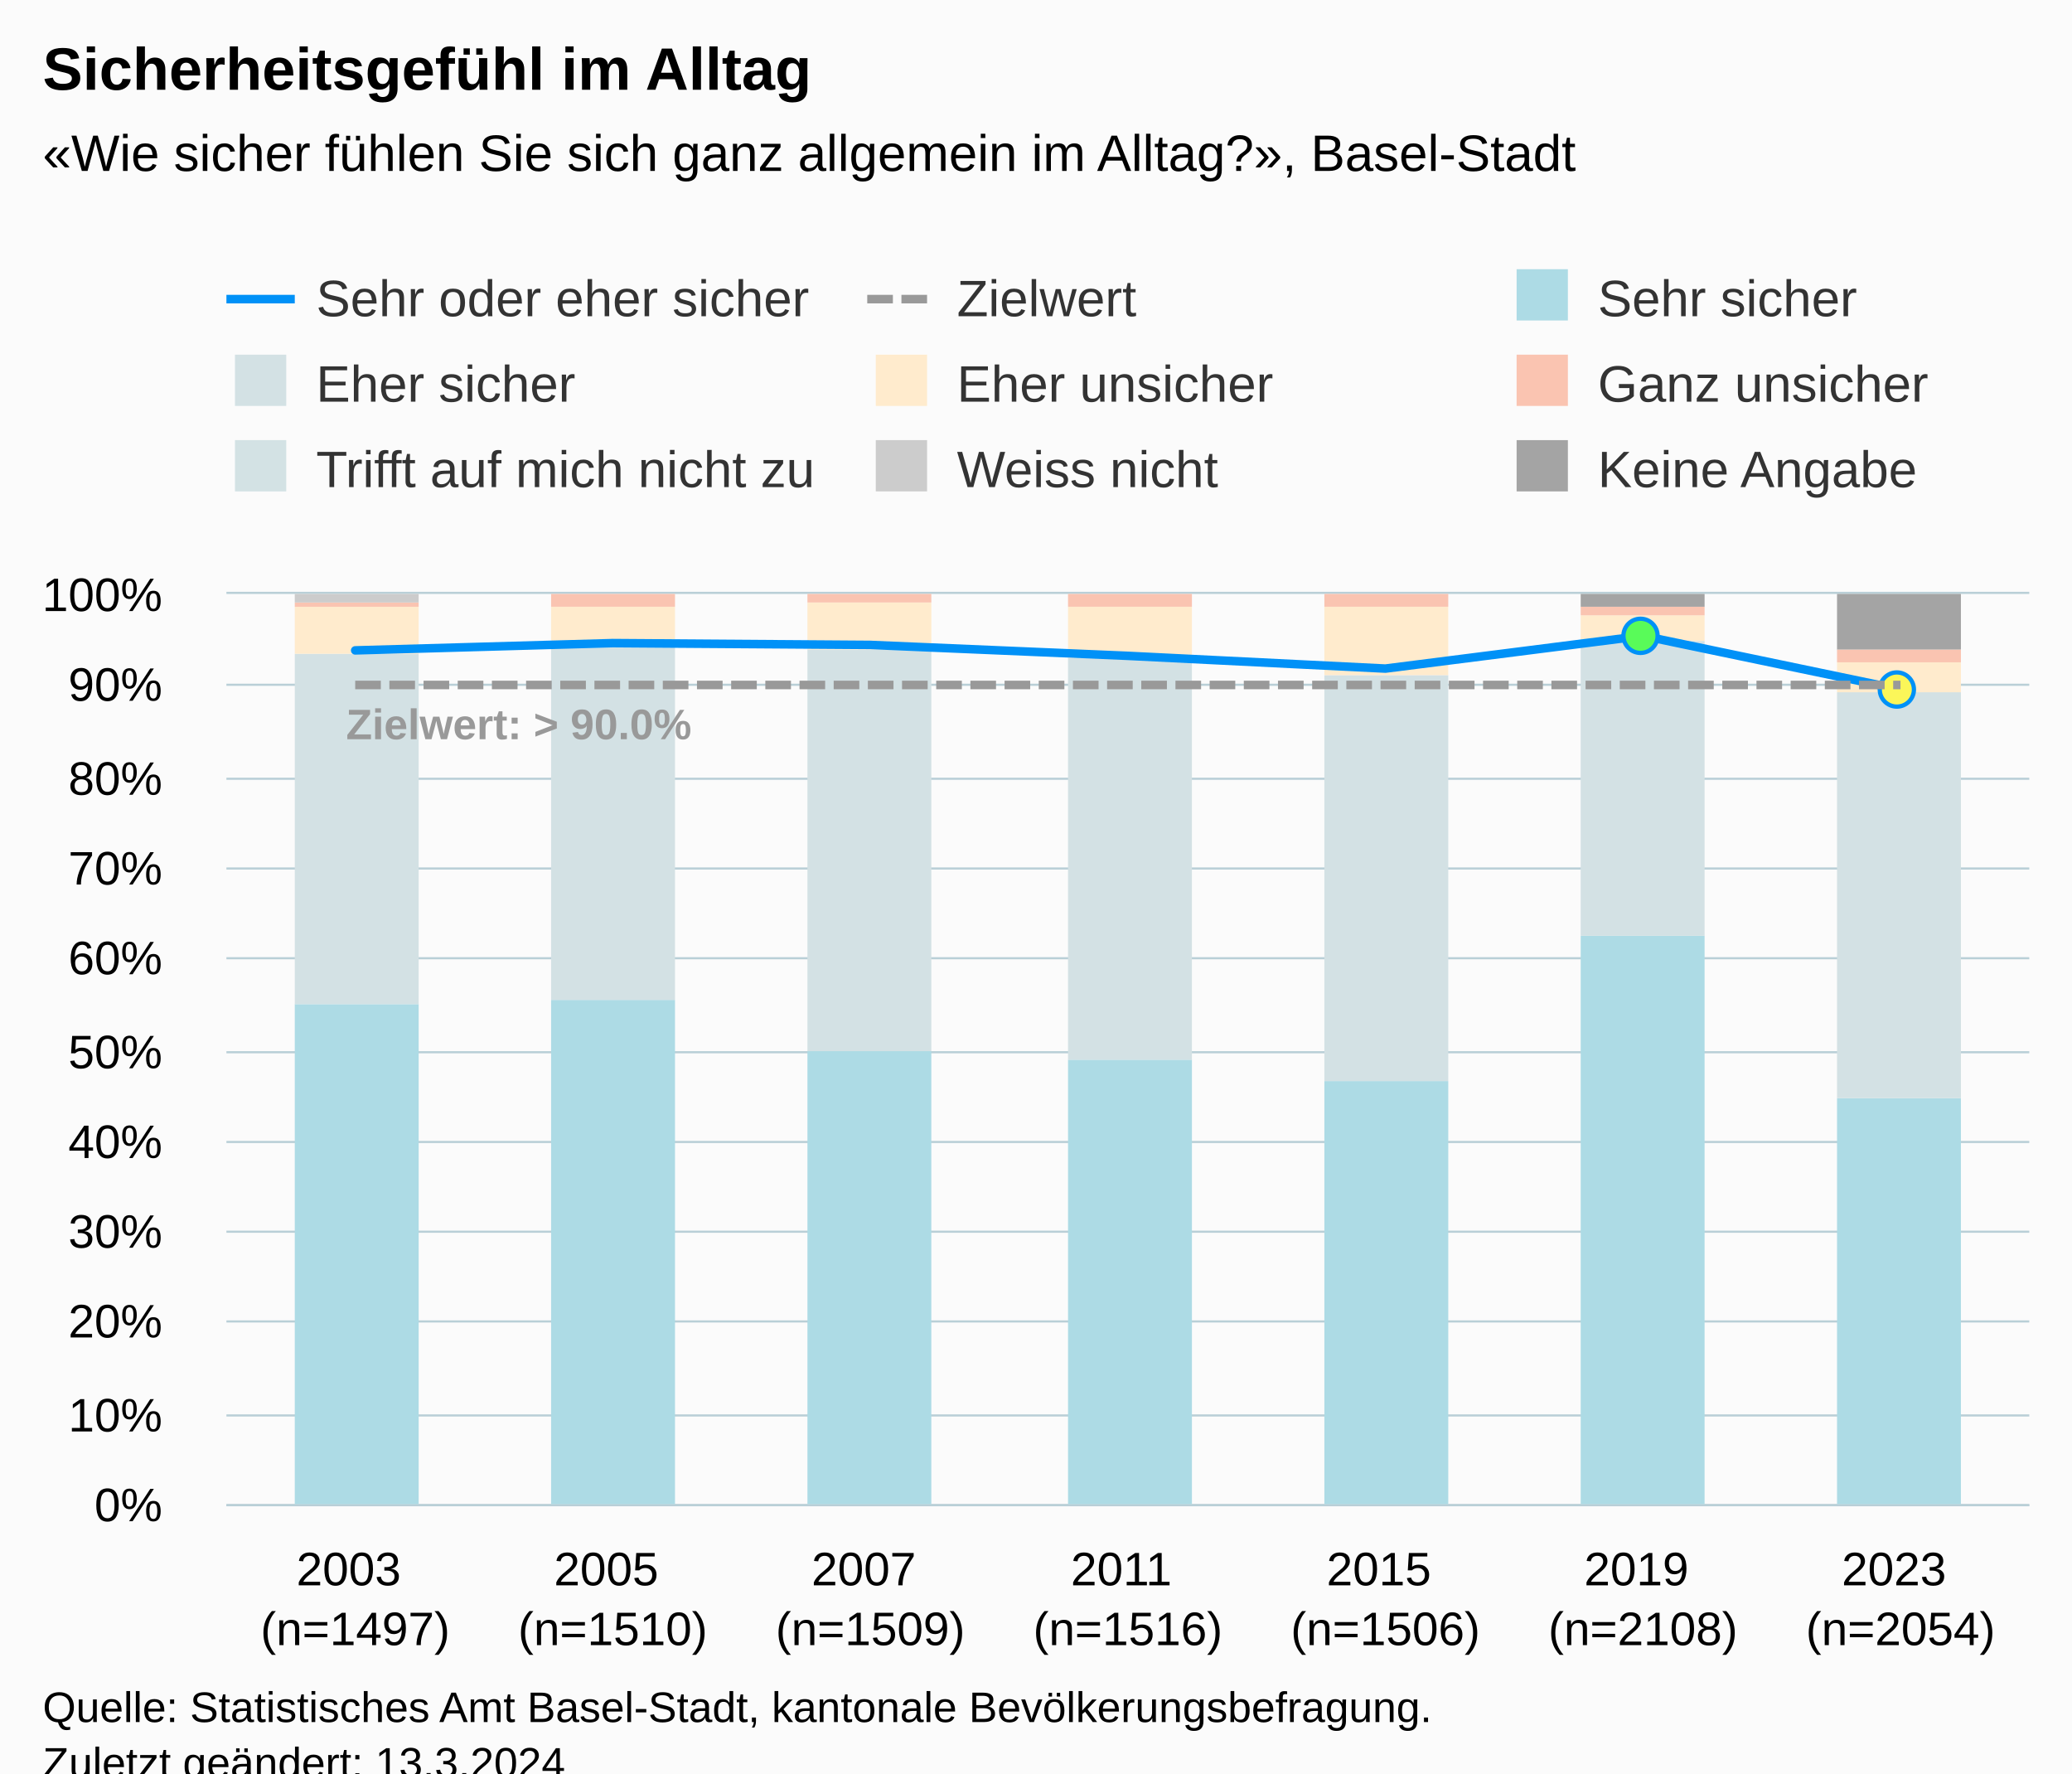
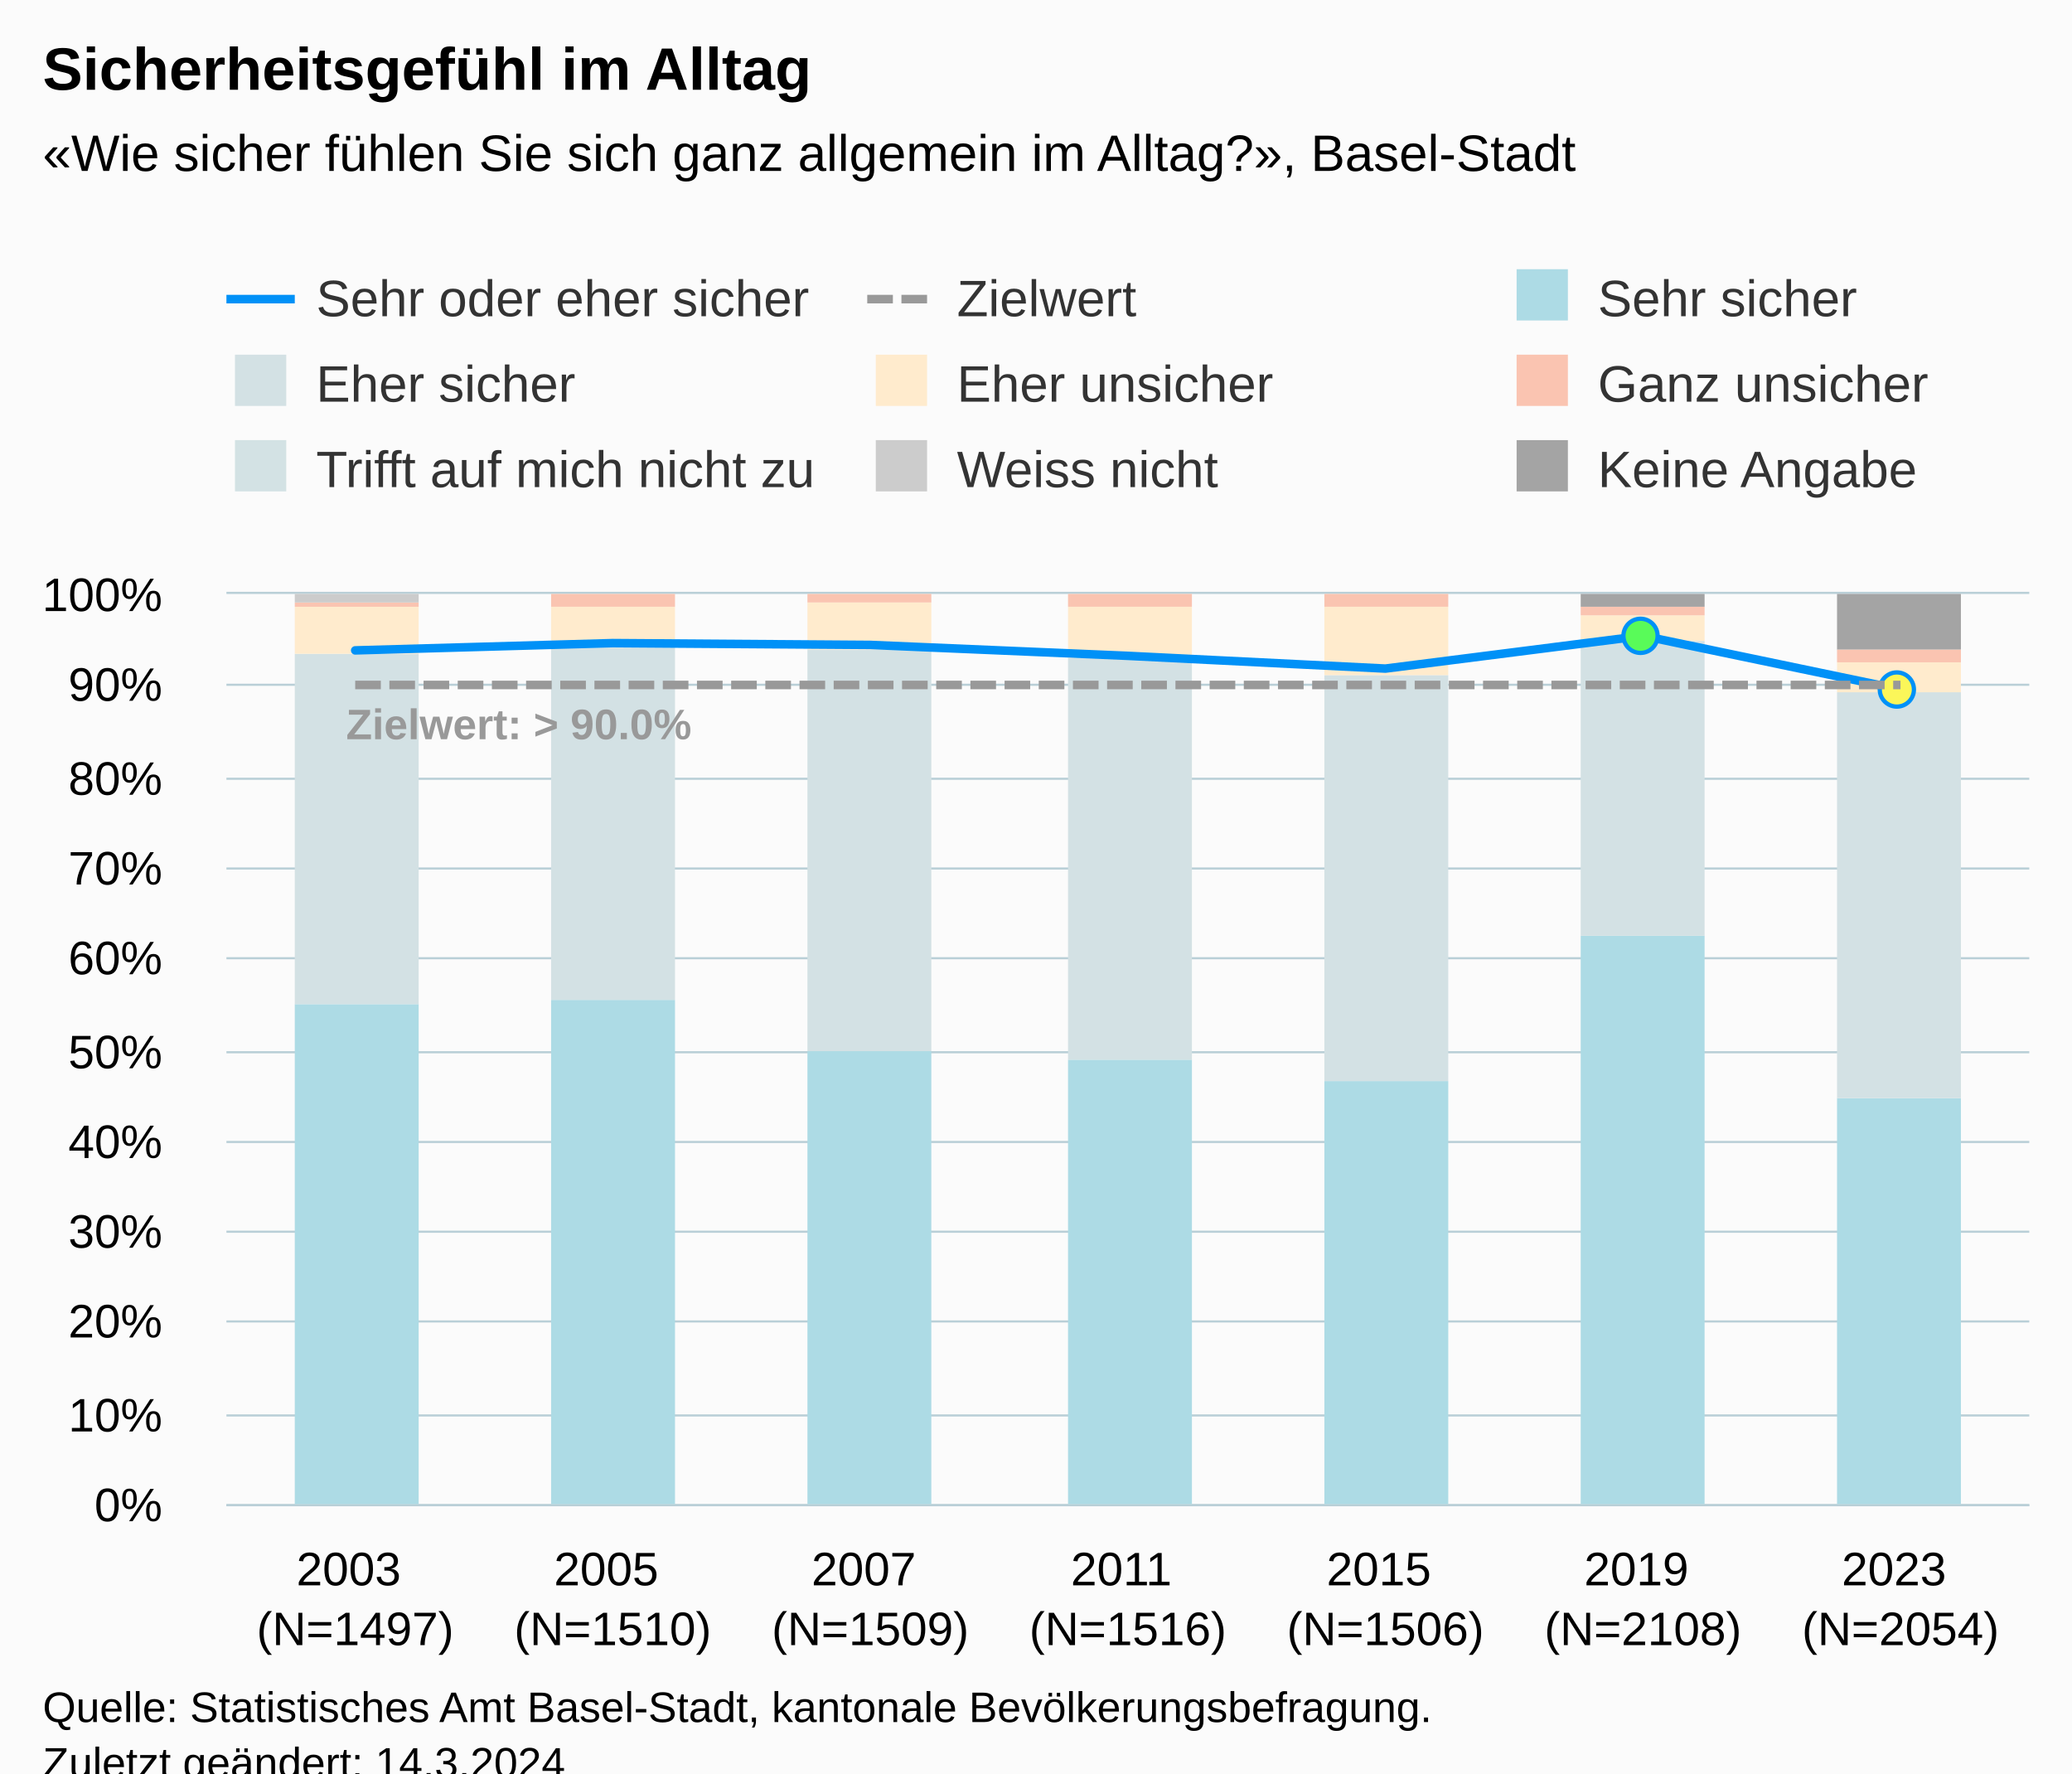
<svg xmlns="http://www.w3.org/2000/svg" version="1.1" class="highcharts-root" style="font-family:Arial;font-size:12px;" viewBox="0 0 485 415">
  <defs>
-     <clipPath id="highcharts-ypswspr-77-">
+     <clipPath id="highcharts-0d2ngcq-77-">
      <rect x="0" y="0" width="422" height="213" fill="none" />
    </clipPath>
-     <clipPath id="highcharts-ypswspr-85-">
+     <clipPath id="highcharts-0d2ngcq-85-">
      <rect x="0" y="0" width="422" height="213" fill="none" />
    </clipPath>
-     <clipPath id="highcharts-ypswspr-149-">
+     <clipPath id="highcharts-0d2ngcq-149-">
      <rect x="53" y="139" width="422" height="213" fill="none" />
    </clipPath>
  </defs>
  <rect fill="#fbfbfb" class="highcharts-background" x="0" y="0" width="485" height="428" rx="0" ry="0" />
  <rect fill="none" class="highcharts-plot-background" x="53" y="139" width="422" height="213" />
  <g class="highcharts-pane-group" data-z-index="0" />
  <g class="highcharts-grid highcharts-xaxis-grid" data-z-index="1">
    <path fill="none" data-z-index="1" class="highcharts-grid-line" d="M 112.5 139 L 112.5 352" opacity="1" />
    <path fill="none" data-z-index="1" class="highcharts-grid-line" d="M 173.5 139 L 173.5 352" opacity="1" />
    <path fill="none" data-z-index="1" class="highcharts-grid-line" d="M 233.5 139 L 233.5 352" opacity="1" />
    <path fill="none" data-z-index="1" class="highcharts-grid-line" d="M 293.5 139 L 293.5 352" opacity="1" />
    <path fill="none" data-z-index="1" class="highcharts-grid-line" d="M 353.5 139 L 353.5 352" opacity="1" />
    <path fill="none" data-z-index="1" class="highcharts-grid-line" d="M 414.5 139 L 414.5 352" opacity="1" />
    <path fill="none" data-z-index="1" class="highcharts-grid-line" d="M 474.5 139 L 474.5 352" opacity="1" />
    <path fill="none" data-z-index="1" class="highcharts-grid-line" d="M 52.5 139 L 52.5 352" opacity="1" />
  </g>
  <g class="highcharts-grid highcharts-yaxis-grid" data-z-index="1">
    <path fill="none" stroke="#B9CFD7" stroke-width="0.5" data-z-index="1" class="highcharts-grid-line" d="M 53 352.25 L 475 352.25" opacity="1" />
    <path fill="none" stroke="#B9CFD7" stroke-width="0.5" data-z-index="1" class="highcharts-grid-line" d="M 53 331.25 L 475 331.25" opacity="1" />
    <path fill="none" stroke="#B9CFD7" stroke-width="0.5" data-z-index="1" class="highcharts-grid-line" d="M 53 309.25 L 475 309.25" opacity="1" />
    <path fill="none" stroke="#B9CFD7" stroke-width="0.5" data-z-index="1" class="highcharts-grid-line" d="M 53 288.25 L 475 288.25" opacity="1" />
    <path fill="none" stroke="#B9CFD7" stroke-width="0.5" data-z-index="1" class="highcharts-grid-line" d="M 53 267.25 L 475 267.25" opacity="1" />
    <path fill="none" stroke="#B9CFD7" stroke-width="0.5" data-z-index="1" class="highcharts-grid-line" d="M 53 246.25 L 475 246.25" opacity="1" />
    <path fill="none" stroke="#B9CFD7" stroke-width="0.5" data-z-index="1" class="highcharts-grid-line" d="M 53 224.25 L 475 224.25" opacity="1" />
    <path fill="none" stroke="#B9CFD7" stroke-width="0.5" data-z-index="1" class="highcharts-grid-line" d="M 53 203.25 L 475 203.25" opacity="1" />
    <path fill="none" stroke="#B9CFD7" stroke-width="0.5" data-z-index="1" class="highcharts-grid-line" d="M 53 182.25 L 475 182.25" opacity="1" />
    <path fill="none" stroke="#B9CFD7" stroke-width="0.5" data-z-index="1" class="highcharts-grid-line" d="M 53 160.25 L 475 160.25" opacity="1" />
    <path fill="none" stroke="#B9CFD7" stroke-width="0.5" data-z-index="1" class="highcharts-grid-line" d="M 53 138.75 L 475 138.75" opacity="1" />
  </g>
  <rect fill="none" class="highcharts-plot-border" data-z-index="1" x="53" y="139" width="422" height="213" />
  <g class="highcharts-axis highcharts-xaxis" data-z-index="2">
    <path fill="none" class="highcharts-axis-line" stroke="#B9CFD7" stroke-width="0.5" data-z-index="7" d="M 53 352.25 L 475 352.25" />
  </g>
  <g class="highcharts-axis highcharts-yaxis" data-z-index="2">
    <path fill="none" class="highcharts-axis-line" data-z-index="7" d="M 53 139 L 53 352" />
  </g>
  <g class="highcharts-series-group" data-z-index="3">
-     <g class="highcharts-series highcharts-series-0 highcharts-column-series" data-z-index="0.1" opacity="1" transform="translate(53,139) scale(1 1)" clip-path="url(#highcharts-ypswspr-85-)">
+     <g class="highcharts-series highcharts-series-0 highcharts-column-series" data-z-index="0.1" opacity="1" transform="translate(53,139) scale(1 1)" clip-path="url(#highcharts-0d2ngcq-85-)">
      <rect x="16" y="96" width="29" height="118" fill="#addbe5" opacity="1" class="highcharts-point" />
      <rect x="76" y="95" width="29" height="119" fill="#addbe5" opacity="1" class="highcharts-point" />
      <rect x="136" y="107" width="29" height="107" fill="#addbe5" opacity="1" class="highcharts-point" />
      <rect x="197" y="109" width="29" height="105" fill="#addbe5" opacity="1" class="highcharts-point" />
      <rect x="257" y="114" width="29" height="100" fill="#addbe5" opacity="1" class="highcharts-point" />
      <rect x="317" y="80" width="29" height="134" fill="#addbe5" opacity="1" class="highcharts-point" />
      <rect x="377" y="118" width="29" height="96" fill="#addbe5" opacity="1" class="highcharts-point" />
    </g>
    <g class="highcharts-markers highcharts-series-0 highcharts-column-series" data-z-index="0.1" opacity="1" transform="translate(53,139) scale(1 1)" clip-path="none" />
-     <g class="highcharts-series highcharts-series-1 highcharts-column-series" data-z-index="0.1" opacity="1" transform="translate(53,139) scale(1 1)" clip-path="url(#highcharts-ypswspr-85-)">
+     <g class="highcharts-series highcharts-series-1 highcharts-column-series" data-z-index="0.1" opacity="1" transform="translate(53,139) scale(1 1)" clip-path="url(#highcharts-0d2ngcq-85-)">
      <rect x="16" y="14" width="29" height="82" fill="#d3e1e4" opacity="1" class="highcharts-point" />
      <rect x="76" y="12" width="29" height="83" fill="#d3e1e4" opacity="1" class="highcharts-point" />
      <rect x="136" y="13" width="29" height="94" fill="#d3e1e4" opacity="1" class="highcharts-point" />
      <rect x="197" y="15" width="29" height="94" fill="#d3e1e4" opacity="1" class="highcharts-point" />
      <rect x="257" y="19" width="29" height="95" fill="#d3e1e4" opacity="1" class="highcharts-point" />
      <rect x="317" y="11" width="29" height="69" fill="#d3e1e4" opacity="1" class="highcharts-point" />
      <rect x="377" y="23" width="29" height="95" fill="#d3e1e4" opacity="1" class="highcharts-point" />
    </g>
    <g class="highcharts-markers highcharts-series-1 highcharts-column-series" data-z-index="0.1" opacity="1" transform="translate(53,139) scale(1 1)" clip-path="none" />
-     <g class="highcharts-series highcharts-series-2 highcharts-column-series" data-z-index="0.1" opacity="1" transform="translate(53,139) scale(1 1)" clip-path="url(#highcharts-ypswspr-85-)">
+     <g class="highcharts-series highcharts-series-2 highcharts-column-series" data-z-index="0.1" opacity="1" transform="translate(53,139) scale(1 1)" clip-path="url(#highcharts-0d2ngcq-85-)">
      <rect x="16" y="3" width="29" height="11" fill="#ffebcd" opacity="1" class="highcharts-point" />
      <rect x="76" y="3" width="29" height="9" fill="#ffebcd" opacity="1" class="highcharts-point" />
      <rect x="136" y="2" width="29" height="11" fill="#ffebcd" opacity="1" class="highcharts-point" />
      <rect x="197" y="3" width="29" height="12" fill="#ffebcd" opacity="1" class="highcharts-point" />
      <rect x="257" y="3" width="29" height="16" fill="#ffebcd" opacity="1" class="highcharts-point" />
      <rect x="317" y="5" width="29" height="6" fill="#ffebcd" opacity="1" class="highcharts-point" />
      <rect x="377" y="16" width="29" height="7" fill="#ffebcd" opacity="1" class="highcharts-point" />
    </g>
    <g class="highcharts-markers highcharts-series-2 highcharts-column-series" data-z-index="0.1" opacity="1" transform="translate(53,139) scale(1 1)" clip-path="none" />
-     <g class="highcharts-series highcharts-series-3 highcharts-column-series" data-z-index="0.1" opacity="1" transform="translate(53,139) scale(1 1)" clip-path="url(#highcharts-ypswspr-85-)">
+     <g class="highcharts-series highcharts-series-3 highcharts-column-series" data-z-index="0.1" opacity="1" transform="translate(53,139) scale(1 1)" clip-path="url(#highcharts-0d2ngcq-85-)">
      <rect x="16" y="2" width="29" height="1" fill="#fac4b1" opacity="1" class="highcharts-point" />
      <rect x="76" y="0" width="29" height="3" fill="#fac4b1" opacity="1" class="highcharts-point" />
      <rect x="136" y="0" width="29" height="2" fill="#fac4b1" opacity="1" class="highcharts-point" />
      <rect x="197" y="0" width="29" height="3" fill="#fac4b1" opacity="1" class="highcharts-point" />
      <rect x="257" y="0" width="29" height="3" fill="#fac4b1" opacity="1" class="highcharts-point" />
      <rect x="317" y="3" width="29" height="2" fill="#fac4b1" opacity="1" class="highcharts-point" />
      <rect x="377" y="13" width="29" height="3" fill="#fac4b1" opacity="1" class="highcharts-point" />
    </g>
    <g class="highcharts-markers highcharts-series-3 highcharts-column-series" data-z-index="0.1" opacity="1" transform="translate(53,139) scale(1 1)" clip-path="none" />
-     <g class="highcharts-series highcharts-series-4 highcharts-column-series" data-z-index="0.1" opacity="1" transform="translate(53,139) scale(1 1)" clip-path="url(#highcharts-ypswspr-85-)">
+     <g class="highcharts-series highcharts-series-4 highcharts-column-series" data-z-index="0.1" opacity="1" transform="translate(53,139) scale(1 1)" clip-path="url(#highcharts-0d2ngcq-85-)">
      <rect x="16" y="2" width="29" height="0" fill="#D3E2E4" opacity="1" class="highcharts-point" />
      <rect x="76" y="1" width="29" height="0" fill="#D3E2E4" opacity="1" class="highcharts-point" />
      <rect x="136" y="1" width="29" height="0" fill="#D3E2E4" opacity="1" class="highcharts-point" />
      <rect x="317" y="3" width="29" height="0" fill="#D3E2E4" opacity="1" class="highcharts-point" />
      <rect x="377" y="13" width="29" height="0" fill="#D3E2E4" opacity="1" class="highcharts-point" />
    </g>
    <g class="highcharts-markers highcharts-series-4 highcharts-column-series" data-z-index="0.1" opacity="1" transform="translate(53,139) scale(1 1)" clip-path="none" />
-     <g class="highcharts-series highcharts-series-5 highcharts-column-series" data-z-index="0.1" opacity="1" transform="translate(53,139) scale(1 1)" clip-path="url(#highcharts-ypswspr-85-)">
+     <g class="highcharts-series highcharts-series-5 highcharts-column-series" data-z-index="0.1" opacity="1" transform="translate(53,139) scale(1 1)" clip-path="url(#highcharts-0d2ngcq-85-)">
      <rect x="16" y="0" width="29" height="2" fill="#cccccc" opacity="1" class="highcharts-point" />
      <rect x="76" y="1" width="29" height="0" fill="#cccccc" opacity="1" class="highcharts-point" />
      <rect x="136" y="1" width="29" height="0" fill="#cccccc" opacity="1" class="highcharts-point" />
      <rect x="197" y="1" width="29" height="0" fill="#cccccc" opacity="1" class="highcharts-point" />
      <rect x="257" y="1" width="29" height="0" fill="#cccccc" opacity="1" class="highcharts-point" />
      <rect x="317" y="3" width="29" height="0" fill="#cccccc" opacity="1" class="highcharts-point" />
      <rect x="377" y="13" width="29" height="0" fill="#cccccc" opacity="1" class="highcharts-point" />
    </g>
    <g class="highcharts-markers highcharts-series-5 highcharts-column-series" data-z-index="0.1" opacity="1" transform="translate(53,139) scale(1 1)" clip-path="none" />
-     <g class="highcharts-series highcharts-series-6 highcharts-column-series" data-z-index="0.1" opacity="1" transform="translate(53,139) scale(1 1)" clip-path="url(#highcharts-ypswspr-85-)">
+     <g class="highcharts-series highcharts-series-6 highcharts-column-series" data-z-index="0.1" opacity="1" transform="translate(53,139) scale(1 1)" clip-path="url(#highcharts-0d2ngcq-85-)">
      <rect x="16" y="1" width="29" height="0" fill="#a4a4a4" opacity="1" class="highcharts-point" />
      <rect x="76" y="1" width="29" height="0" fill="#a4a4a4" opacity="1" class="highcharts-point" />
      <rect x="136" y="1" width="29" height="0" fill="#a4a4a4" opacity="1" class="highcharts-point" />
      <rect x="317" y="0" width="29" height="3" fill="#a4a4a4" opacity="1" class="highcharts-point" />
      <rect x="377" y="0" width="29" height="13" fill="#a4a4a4" opacity="1" class="highcharts-point" />
    </g>
    <g class="highcharts-markers highcharts-series-6 highcharts-column-series" data-z-index="0.1" opacity="1" transform="translate(53,139) scale(1 1)" clip-path="none" />
-     <g class="highcharts-series highcharts-series-7 highcharts-line-series" data-z-index="0.1" opacity="1" transform="translate(53,139) scale(1 1)" clip-path="url(#highcharts-ypswspr-85-)">
+     <g class="highcharts-series highcharts-series-7 highcharts-line-series" data-z-index="0.1" opacity="1" transform="translate(53,139) scale(1 1)" clip-path="url(#highcharts-0d2ngcq-85-)">
      <path fill="none" d="M 30.143 13.206 L 90.429 11.502 L 150.714 11.928 L 211 14.484 L 271.286 17.466 L 331.571 9.798 L 391.857 22.365" class="highcharts-graph" data-z-index="1" stroke="#0091f7" stroke-width="2" stroke-linejoin="round" stroke-linecap="round" />
    </g>
    <g class="highcharts-markers highcharts-series-7 highcharts-line-series" data-z-index="0.1" opacity="1" transform="translate(53,139) scale(1 1)" clip-path="none">
      <path fill="#59fb59" d="M 331 13.798 A 4 4 0 1 1 331.004 13.798 Z" stroke="#0091f7" stroke-width="1" opacity="1" class="highcharts-point" />
      <path fill="#fbf659" d="M 391 26.365 A 4 4 0 1 1 391.004 26.365 Z" stroke="#0091f7" stroke-width="1" opacity="1" class="highcharts-point" />
    </g>
-     <g class="highcharts-series highcharts-series-8 highcharts-line-series" data-z-index="0.1" opacity="1" transform="translate(53,139) scale(1 1)" clip-path="url(#highcharts-ypswspr-85-)">
+     <g class="highcharts-series highcharts-series-8 highcharts-line-series" data-z-index="0.1" opacity="1" transform="translate(53,139) scale(1 1)" clip-path="url(#highcharts-0d2ngcq-85-)">
      <path fill="none" d="M 30.143 21.3 L 90.429 21.3 L 150.714 21.3 L 211 21.3 L 271.286 21.3 L 331.571 21.3 L 391.857 21.3" class="highcharts-graph" data-z-index="1" stroke="#999999" stroke-width="2" stroke-dasharray="6,2" />
    </g>
    <g class="highcharts-markers highcharts-series-8 highcharts-line-series" data-z-index="0.1" opacity="1" transform="translate(53,139) scale(1 1)" clip-path="none" />
-     <g class="highcharts-series highcharts-series-9 highcharts-line-series highcharts-color-0" visibility="hidden" data-z-index="0.1" opacity="1" transform="translate(53,139) scale(1 1)" clip-path="url(#highcharts-ypswspr-85-)">
+     <g class="highcharts-series highcharts-series-9 highcharts-line-series highcharts-color-0" visibility="hidden" data-z-index="0.1" opacity="1" transform="translate(53,139) scale(1 1)" clip-path="url(#highcharts-0d2ngcq-85-)">
      <path fill="none" d="M 331.571 213 L 391.857 210.87" class="highcharts-graph" data-z-index="1" stroke="#7cb5ec" stroke-width="2" stroke-linejoin="round" stroke-linecap="round" />
    </g>
    <g class="highcharts-markers highcharts-series-9 highcharts-line-series highcharts-color-0" visibility="hidden" data-z-index="0.1" opacity="1" transform="translate(53,139) scale(1 1)" clip-path="none" />
  </g>
  <text x="10" text-anchor="start" class="highcharts-title" data-z-index="4" style="color:#000000;font-size:14px;font-weight:bold;fill:#000000;" y="21">
    <tspan>Sicherheitsgefühl im Alltag</tspan>
  </text>
  <text x="10" text-anchor="start" class="highcharts-subtitle" data-z-index="4" style="color:#000000;font-size:12px;fill:#000000;" y="40">
    <tspan>«Wie sicher fühlen Sie sich ganz allgemein im Alltag?», Basel-Stadt</tspan>
  </text>
  <text x="10" text-anchor="start" class="highcharts-caption" data-z-index="4" style="color:#666666;fill:#666666;" y="400" />
  <g class="highcharts-data-labels highcharts-series-8 highcharts-line-series" data-z-index="6" opacity="1" transform="translate(53,139) scale(1 1)">
    <g class="highcharts-label highcharts-data-label highcharts-data-label-color-undefined" data-z-index="1" transform="translate(23,19)">
      <text x="5" data-z-index="1" y="15" style="color:#999999;font-size:10px;font-weight:bold;fill:#999999;">
        <tspan>Zielwert: &gt; 90.0%</tspan>
      </text>
    </g>
  </g>
  <g class="highcharts-legend" data-z-index="7" transform="translate(45,56)">
    <rect fill="none" class="highcharts-legend-box" rx="0" ry="0" x="0" y="0" width="458" height="71" visibility="visible" />
    <g data-z-index="1">
      <g>
        <g class="highcharts-legend-item highcharts-line-series highcharts-color-undefined highcharts-series-7" data-z-index="1" transform="translate(8,3)">
          <path fill="none" d="M 0 11 L 16 11" class="highcharts-graph" stroke="#0091f7" stroke-width="2" />
          <text x="21" style="color:#333333;cursor:pointer;font-size:12px;font-weight:normal;white-space:nowrap;fill:#333333;" text-anchor="start" data-z-index="2" y="15">
            <tspan>Sehr oder eher sicher</tspan>
          </text>
        </g>
        <g class="highcharts-legend-item highcharts-line-series highcharts-color-undefined highcharts-series-8" data-z-index="1" transform="translate(158,3)">
          <path fill="none" d="M 0 11 L 16 11" class="highcharts-graph" stroke-dasharray="6,2" stroke="#999999" stroke-width="2" />
          <text x="21" y="15" style="color:#333333;cursor:pointer;font-size:12px;font-weight:normal;white-space:nowrap;fill:#333333;" text-anchor="start" data-z-index="2">
            <tspan>Zielwert</tspan>
          </text>
        </g>
        <g class="highcharts-legend-item highcharts-column-series highcharts-color-undefined highcharts-series-0" data-z-index="1" transform="translate(308,3)">
          <text x="21" y="15" style="color:#333333;cursor:pointer;font-size:12px;font-weight:normal;white-space:nowrap;fill:#333333;" text-anchor="start" data-z-index="2">
            <tspan>Sehr sicher</tspan>
          </text>
          <rect x="2" y="4" width="12" height="12" fill="#addbe5" class="highcharts-point" data-z-index="3" />
        </g>
        <g class="highcharts-legend-item highcharts-column-series highcharts-color-undefined highcharts-series-1" data-z-index="1" transform="translate(8,23)">
          <text x="21" y="15" style="color:#333333;cursor:pointer;font-size:12px;font-weight:normal;white-space:nowrap;fill:#333333;" text-anchor="start" data-z-index="2">
            <tspan>Eher sicher</tspan>
          </text>
          <rect x="2" y="4" width="12" height="12" fill="#d3e1e4" class="highcharts-point" data-z-index="3" />
        </g>
        <g class="highcharts-legend-item highcharts-column-series highcharts-color-undefined highcharts-series-2" data-z-index="1" transform="translate(158,23)">
          <text x="21" y="15" style="color:#333333;cursor:pointer;font-size:12px;font-weight:normal;white-space:nowrap;fill:#333333;" text-anchor="start" data-z-index="2">
            <tspan>Eher unsicher</tspan>
          </text>
          <rect x="2" y="4" width="12" height="12" fill="#ffebcd" class="highcharts-point" data-z-index="3" />
        </g>
        <g class="highcharts-legend-item highcharts-column-series highcharts-color-undefined highcharts-series-3" data-z-index="1" transform="translate(308,23)">
          <text x="21" y="15" style="color:#333333;cursor:pointer;font-size:12px;font-weight:normal;white-space:nowrap;fill:#333333;" text-anchor="start" data-z-index="2">
            <tspan>Ganz unsicher</tspan>
          </text>
          <rect x="2" y="4" width="12" height="12" fill="#fac4b1" class="highcharts-point" data-z-index="3" />
        </g>
        <g class="highcharts-legend-item highcharts-column-series highcharts-color-undefined highcharts-series-4" data-z-index="1" transform="translate(8,43)">
          <text x="21" y="15" style="color:#333333;cursor:pointer;font-size:12px;font-weight:normal;white-space:nowrap;fill:#333333;" text-anchor="start" data-z-index="2">
            <tspan>Trifft auf mich nicht zu</tspan>
          </text>
          <rect x="2" y="4" width="12" height="12" fill="#D3E2E4" class="highcharts-point" data-z-index="3" />
        </g>
        <g class="highcharts-legend-item highcharts-column-series highcharts-color-undefined highcharts-series-5" data-z-index="1" transform="translate(158,43)">
          <text x="21" y="15" style="color:#333333;cursor:pointer;font-size:12px;font-weight:normal;white-space:nowrap;fill:#333333;" text-anchor="start" data-z-index="2">
            <tspan>Weiss nicht</tspan>
          </text>
          <rect x="2" y="4" width="12" height="12" fill="#cccccc" class="highcharts-point" data-z-index="3" />
        </g>
        <g class="highcharts-legend-item highcharts-column-series highcharts-color-undefined highcharts-series-6" data-z-index="1" transform="translate(308,43)">
          <text x="21" y="15" style="color:#333333;cursor:pointer;font-size:12px;font-weight:normal;white-space:nowrap;fill:#333333;" text-anchor="start" data-z-index="2">
            <tspan>Keine Angabe</tspan>
          </text>
          <rect x="2" y="4" width="12" height="12" fill="#a4a4a4" class="highcharts-point" data-z-index="3" />
        </g>
      </g>
    </g>
  </g>
  <g class="highcharts-axis-labels highcharts-xaxis-labels" data-z-index="7">
    <text x="83.143" style="color:#000000;cursor:default;font-size:11px;white-space:nowrap;fill:#000000;" text-anchor="middle" transform="translate(0,0)" y="371" opacity="1">
      <tspan>2003</tspan>
-       <tspan x="83.143" dy="14">(n=1497)</tspan>
+       <tspan x="83.143" dy="14">(N=1497)</tspan>
    </text>
    <text x="143.429" style="color:#000000;cursor:default;font-size:11px;white-space:nowrap;fill:#000000;" text-anchor="middle" transform="translate(0,0)" y="371" opacity="1">
      <tspan>2005</tspan>
-       <tspan x="143.429" dy="14">(n=1510)</tspan>
+       <tspan x="143.429" dy="14">(N=1510)</tspan>
    </text>
    <text x="203.714" style="color:#000000;cursor:default;font-size:11px;white-space:nowrap;fill:#000000;" text-anchor="middle" transform="translate(0,0)" y="371" opacity="1">
      <tspan>2007</tspan>
-       <tspan x="203.714" dy="14">(n=1509)</tspan>
+       <tspan x="203.714" dy="14">(N=1509)</tspan>
    </text>
    <text x="264" style="color:#000000;cursor:default;font-size:11px;white-space:nowrap;fill:#000000;" text-anchor="middle" transform="translate(0,0)" y="371" opacity="1">
      <tspan>2011</tspan>
-       <tspan x="264" dy="14">(n=1516)</tspan>
+       <tspan x="264" dy="14">(N=1516)</tspan>
    </text>
    <text x="324.286" style="color:#000000;cursor:default;font-size:11px;white-space:nowrap;fill:#000000;" text-anchor="middle" transform="translate(0,0)" y="371" opacity="1">
      <tspan>2015</tspan>
-       <tspan x="324.286" dy="14">(n=1506)</tspan>
+       <tspan x="324.286" dy="14">(N=1506)</tspan>
    </text>
    <text x="384.571" style="color:#000000;cursor:default;font-size:11px;white-space:nowrap;fill:#000000;" text-anchor="middle" transform="translate(0,0)" y="371" opacity="1">
      <tspan>2019</tspan>
-       <tspan x="384.571" dy="14">(n=2108)</tspan>
+       <tspan x="384.571" dy="14">(N=2108)</tspan>
    </text>
    <text x="444.857" style="color:#000000;cursor:default;font-size:11px;white-space:nowrap;fill:#000000;" text-anchor="middle" transform="translate(0,0)" y="371" opacity="1">
      <tspan>2023</tspan>
-       <tspan x="444.857" dy="14">(n=2054)</tspan>
+       <tspan x="444.857" dy="14">(N=2054)</tspan>
    </text>
  </g>
  <g class="highcharts-axis-labels highcharts-yaxis-labels" data-z-index="7">
    <text x="38" style="color:#000000;cursor:default;font-size:11px;white-space:nowrap;fill:#000000;" text-anchor="end" transform="translate(0,0)" y="356" opacity="1">0%</text>
    <text x="38" style="color:#000000;cursor:default;font-size:11px;white-space:nowrap;fill:#000000;" text-anchor="end" transform="translate(0,0)" y="335" opacity="1">10%</text>
    <text x="38" style="color:#000000;cursor:default;font-size:11px;white-space:nowrap;fill:#000000;" text-anchor="end" transform="translate(0,0)" y="313" opacity="1">20%</text>
    <text x="38" style="color:#000000;cursor:default;font-size:11px;white-space:nowrap;fill:#000000;" text-anchor="end" transform="translate(0,0)" y="292" opacity="1">30%</text>
    <text x="38" style="color:#000000;cursor:default;font-size:11px;white-space:nowrap;fill:#000000;" text-anchor="end" transform="translate(0,0)" y="271" opacity="1">40%</text>
    <text x="38" style="color:#000000;cursor:default;font-size:11px;white-space:nowrap;fill:#000000;" text-anchor="end" transform="translate(0,0)" y="250" opacity="1">50%</text>
    <text x="38" style="color:#000000;cursor:default;font-size:11px;white-space:nowrap;fill:#000000;" text-anchor="end" transform="translate(0,0)" y="228" opacity="1">60%</text>
    <text x="38" style="color:#000000;cursor:default;font-size:11px;white-space:nowrap;fill:#000000;" text-anchor="end" transform="translate(0,0)" y="207" opacity="1">70%</text>
    <text x="38" style="color:#000000;cursor:default;font-size:11px;white-space:nowrap;fill:#000000;" text-anchor="end" transform="translate(0,0)" y="186" opacity="1">80%</text>
    <text x="38" style="color:#000000;cursor:default;font-size:11px;white-space:nowrap;fill:#000000;" text-anchor="end" transform="translate(0,0)" y="164" opacity="1">90%</text>
    <text x="38" style="color:#000000;cursor:default;font-size:11px;white-space:nowrap;fill:#000000;" text-anchor="end" transform="translate(0,0)" y="143" opacity="1">100%</text>
  </g>
  <text x="10" class="highcharts-credits" text-anchor="start" data-z-index="8" style="cursor:default;color:#000000;font-size:10px;fill:#000000;" y="403">
    <tspan>Quelle: Statistisches Amt Basel-Stadt, kantonale Bevölkerungsbefragung.</tspan>
-     <tspan x="10" dy="13">Zuletzt geändert: 13.3.2024</tspan>
+     <tspan x="10" dy="13">Zuletzt geändert: 14.3.2024</tspan>
  </text>
-   <g class="highcharts-control-points" data-z-index="99" clip-path="url(#highcharts-ypswspr-149-)" />
+   <g class="highcharts-control-points" data-z-index="99" clip-path="url(#highcharts-0d2ngcq-149-)" />
</svg>
